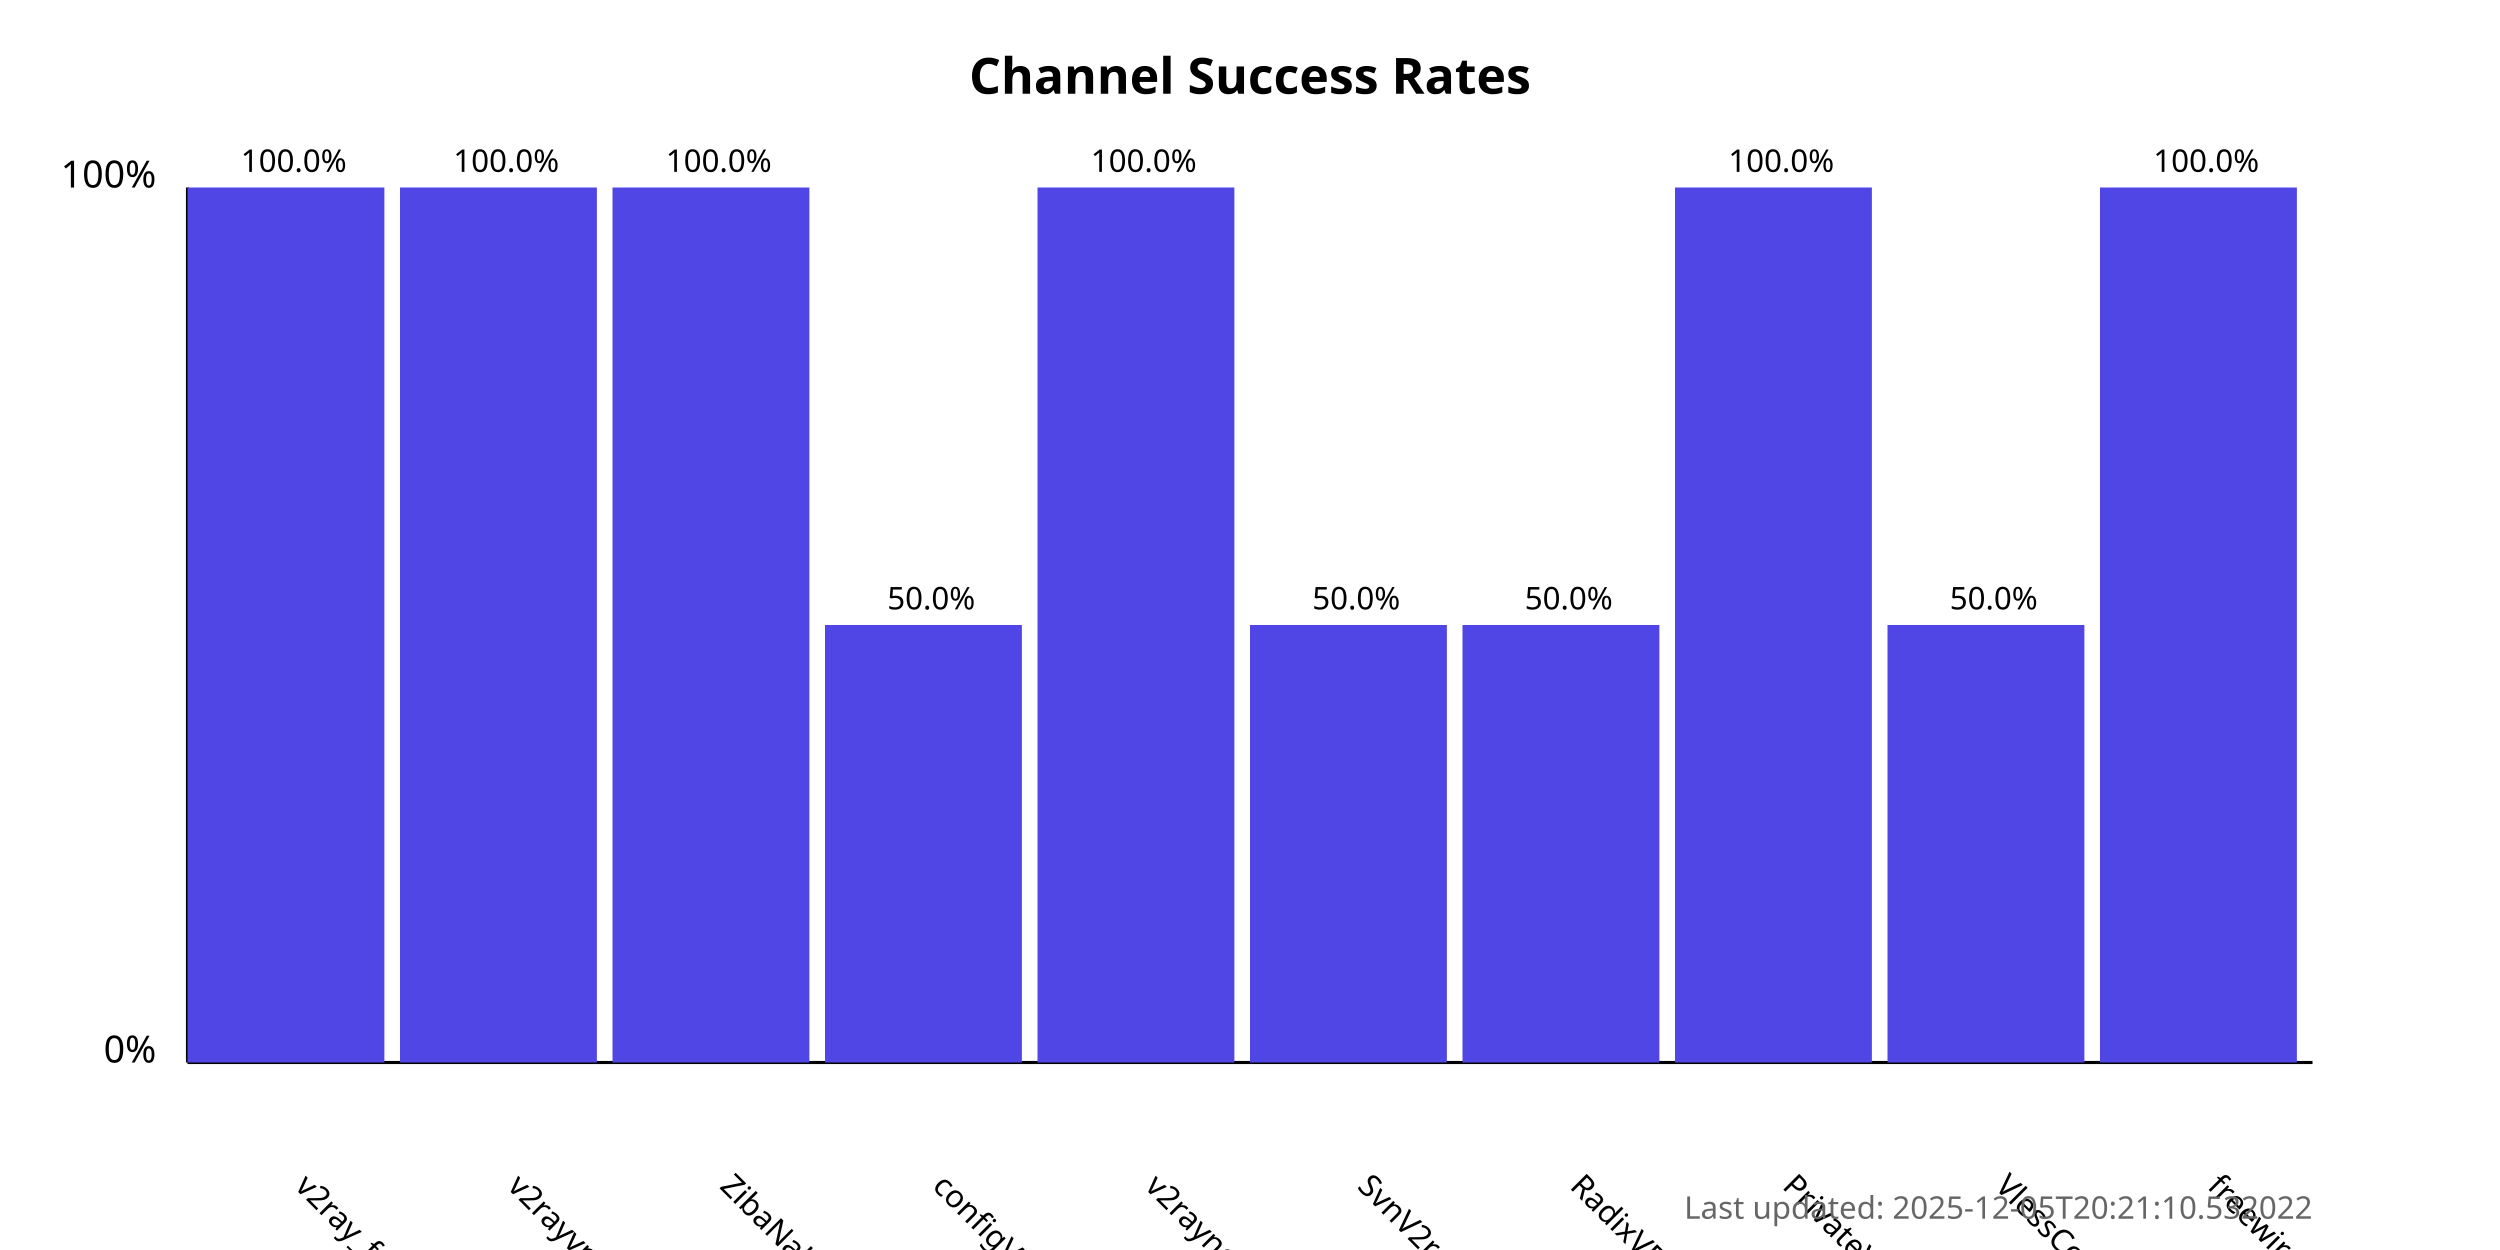
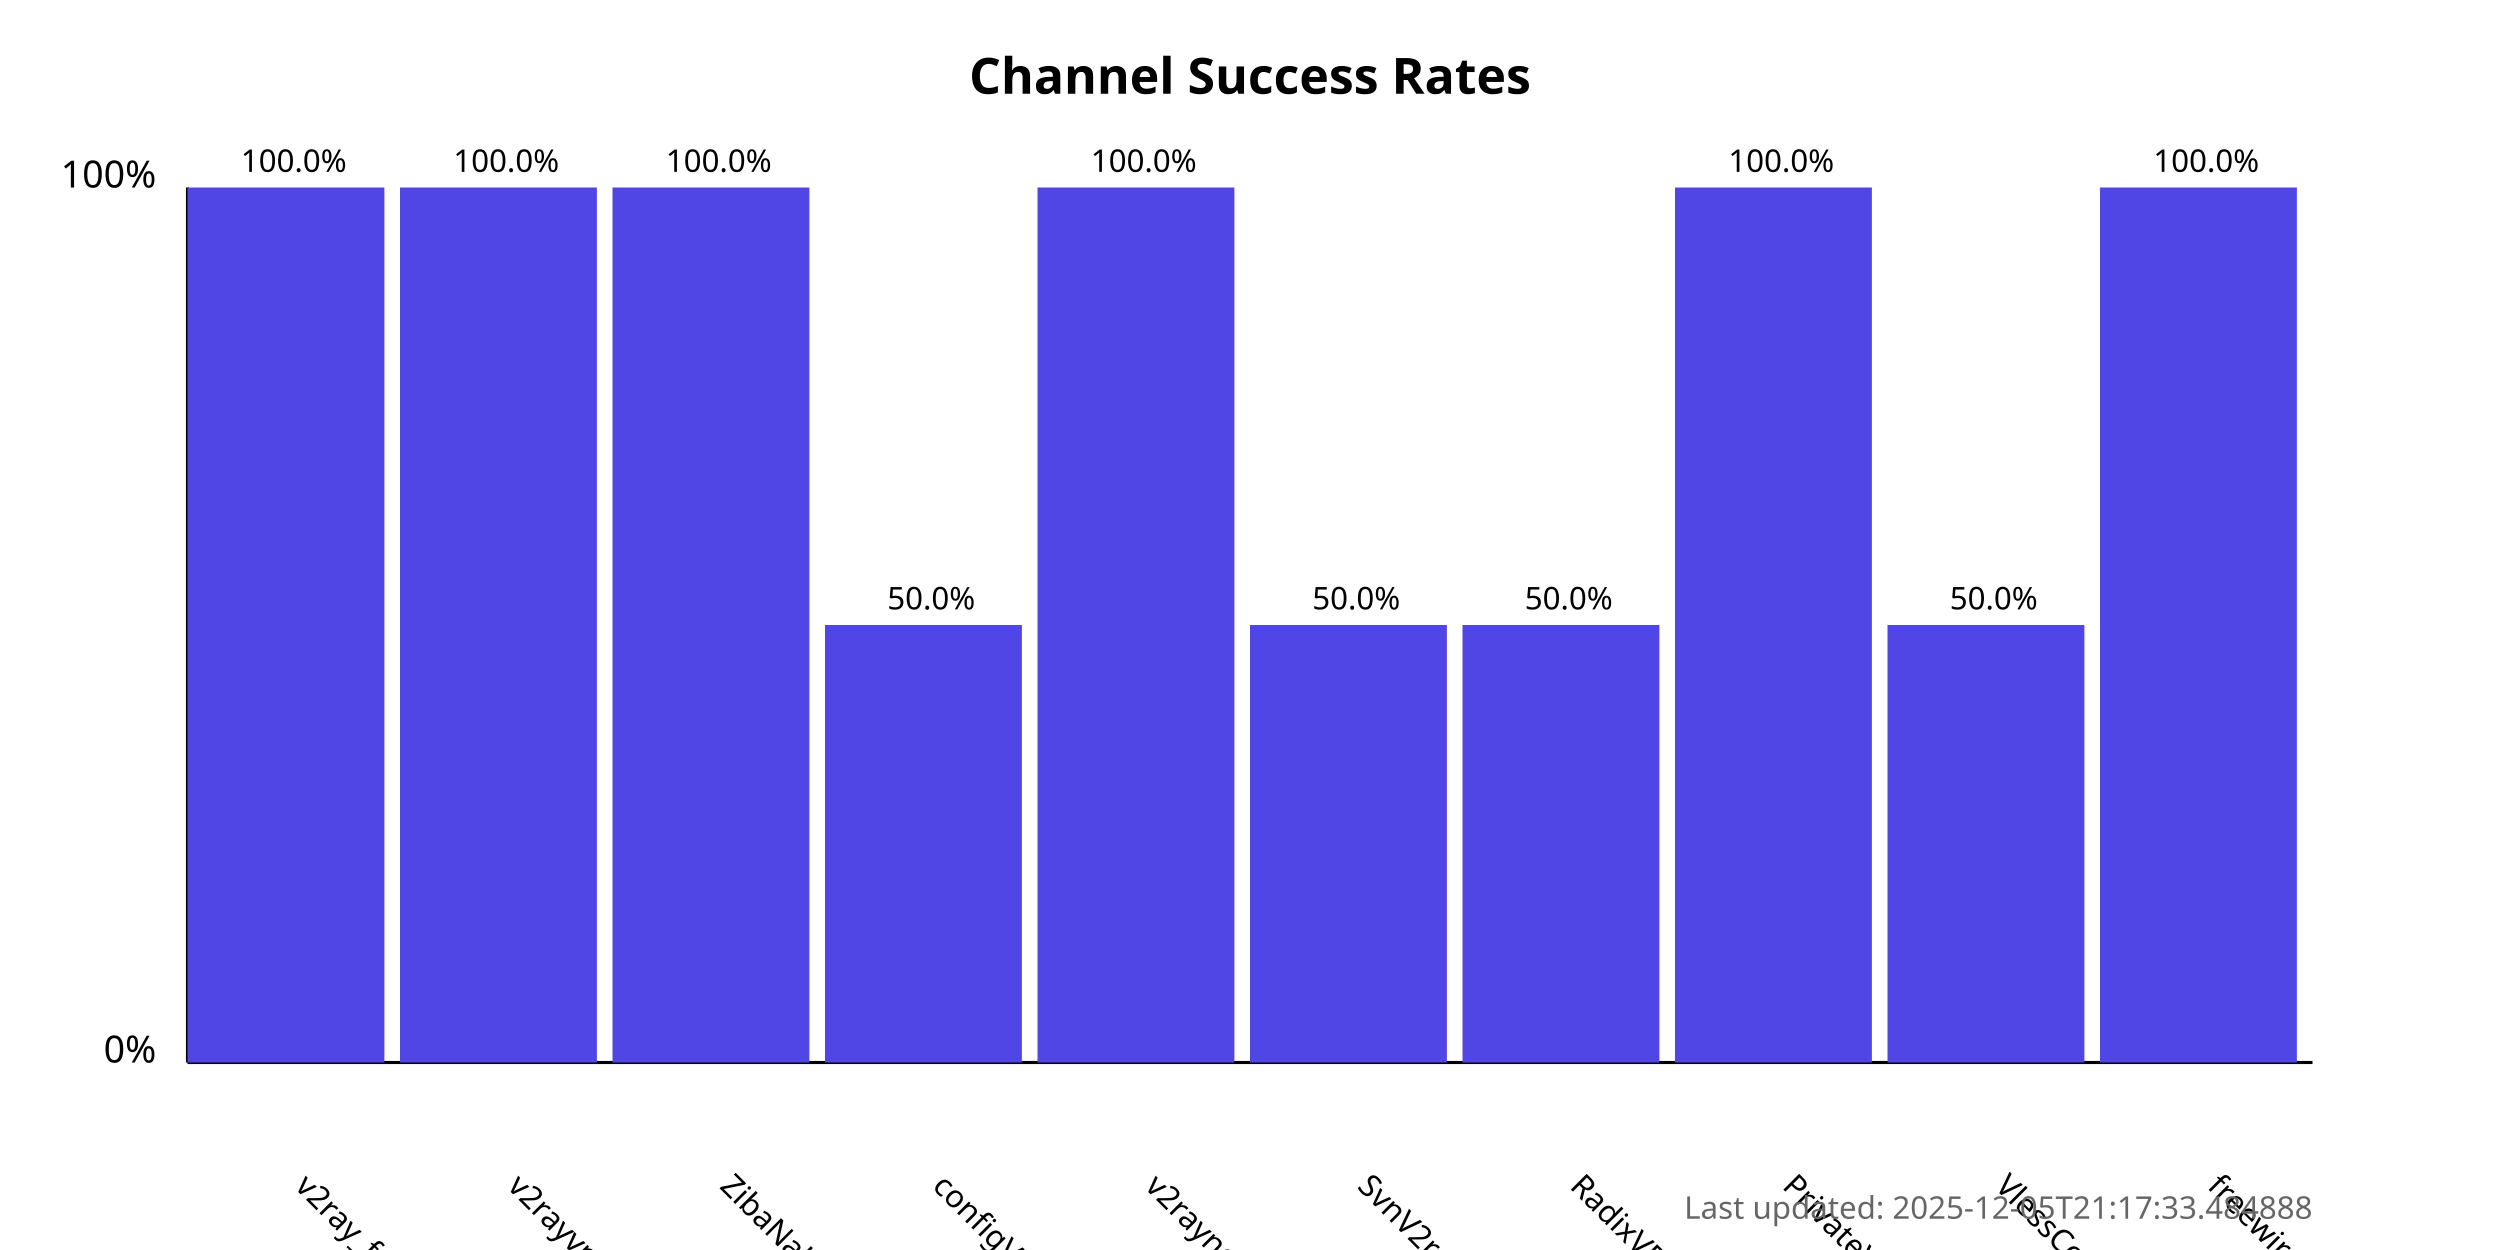
<svg xmlns="http://www.w3.org/2000/svg" width="800" height="400">
  <style>
            .chart-title { font: bold 16px sans-serif; }
            .axis-label { font: 12px sans-serif; }
            .tick-label { font: 10px sans-serif; }
            .bar { fill: #4f46e5; }
            .bar:hover { fill: #6366f1; }
            .timestamp { font: 10px sans-serif; fill: #666; }
        </style>
  <text x="400.0" y="30" text-anchor="middle" class="chart-title">
            Channel Success Rates
        </text>
  <line x1="60" y1="340" x2="60" y2="60" stroke="black" stroke-width="1" />
  <line x1="60" y1="340" x2="740" y2="340" stroke="black" stroke-width="1" />
  <text x="50" y="340" text-anchor="end" class="axis-label">0%</text>
  <text x="50" y="60" text-anchor="end" class="axis-label">100%</text>
  <g>
    <rect x="60" y="60.0" width="63.0" height="280.0" class="bar" />
    <text x="94.0" y="380" transform="rotate(45, 94.0, 380)" text-anchor="start" class="tick-label">
                v2ray_free_conf
            </text>
    <text x="94.0" y="55.0" text-anchor="middle" class="tick-label">
                100.0%
            </text>
  </g>
  <g>
    <rect x="128.0" y="60.0" width="63.0" height="280.0" class="bar" />
    <text x="162.0" y="380" transform="rotate(45, 162.0, 380)" text-anchor="start" class="tick-label">
                v2rayvpno
            </text>
    <text x="162.0" y="55.0" text-anchor="middle" class="tick-label">
                100.0%
            </text>
  </g>
  <g>
    <rect x="196.0" y="60.0" width="63.0" height="280.0" class="bar" />
    <text x="230.0" y="380" transform="rotate(45, 230.0, 380)" text-anchor="start" class="tick-label">
                ZibaNabz
            </text>
    <text x="230.0" y="55.0" text-anchor="middle" class="tick-label">
                100.0%
            </text>
  </g>
  <g>
    <rect x="264.0" y="200.0" width="63.0" height="140.0" class="bar" />
    <text x="298.0" y="380" transform="rotate(45, 298.0, 380)" text-anchor="start" class="tick-label">
                configV2rayForFree
            </text>
    <text x="298.0" y="195.0" text-anchor="middle" class="tick-label">
                50.0%
            </text>
  </g>
  <g>
    <rect x="332.0" y="60.0" width="63.0" height="280.0" class="bar" />
    <text x="366.0" y="380" transform="rotate(45, 366.0, 380)" text-anchor="start" class="tick-label">
                v2rayngvpn
            </text>
    <text x="366.0" y="55.0" text-anchor="middle" class="tick-label">
                100.0%
            </text>
  </g>
  <g>
    <rect x="400.0" y="200.0" width="63.0" height="140.0" class="bar" />
    <text x="434.0" y="380" transform="rotate(45, 434.0, 380)" text-anchor="start" class="tick-label">
                SvnV2ray
            </text>
    <text x="434.0" y="195.0" text-anchor="middle" class="tick-label">
                50.0%
            </text>
  </g>
  <g>
    <rect x="468.0" y="200.0" width="63.0" height="140.0" class="bar" />
    <text x="502.0" y="380" transform="rotate(45, 502.0, 380)" text-anchor="start" class="tick-label">
                RadixVPN
            </text>
    <text x="502.0" y="195.0" text-anchor="middle" class="tick-label">
                50.0%
            </text>
  </g>
  <g>
    <rect x="536.0" y="60.0" width="63.0" height="280.0" class="bar" />
    <text x="570.0" y="380" transform="rotate(45, 570.0, 380)" text-anchor="start" class="tick-label">
                PrivateVPNs
            </text>
    <text x="570.0" y="55.0" text-anchor="middle" class="tick-label">
                100.0%
            </text>
  </g>
  <g>
    <rect x="604.0" y="200.0" width="63.0" height="140.0" class="bar" />
    <text x="638.0" y="380" transform="rotate(45, 638.0, 380)" text-anchor="start" class="tick-label">
                VlessConfig
            </text>
    <text x="638.0" y="195.0" text-anchor="middle" class="tick-label">
                50.0%
            </text>
  </g>
  <g>
    <rect x="672.0" y="60.0" width="63.0" height="280.0" class="bar" />
    <text x="706.0" y="380" transform="rotate(45, 706.0, 380)" text-anchor="start" class="tick-label">
                freewireguard
            </text>
    <text x="706.0" y="55.0" text-anchor="middle" class="tick-label">
                100.0%
            </text>
  </g>
  <text x="740" y="390" text-anchor="end" class="timestamp">
-             Last updated: 2025-12-05T20:21:10.532022
+             Last updated: 2025-12-05T21:17:33.484888
        </text>
</svg>
